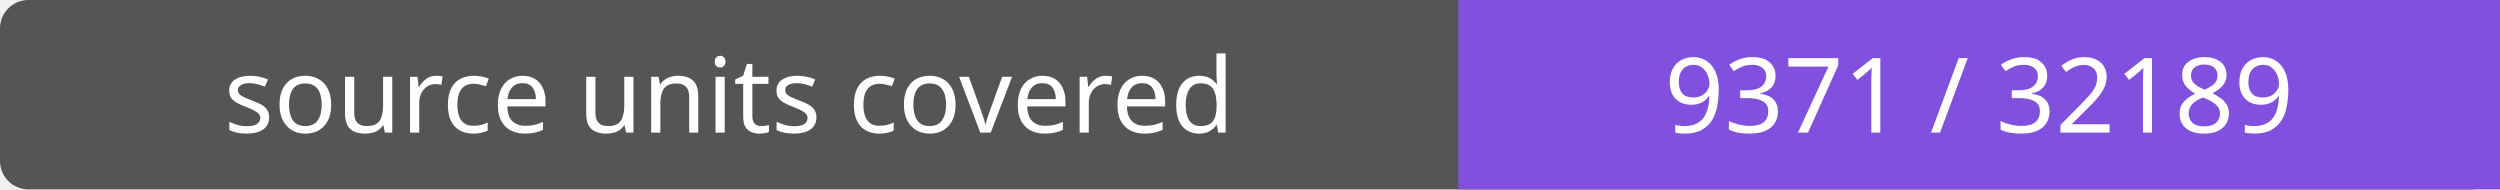
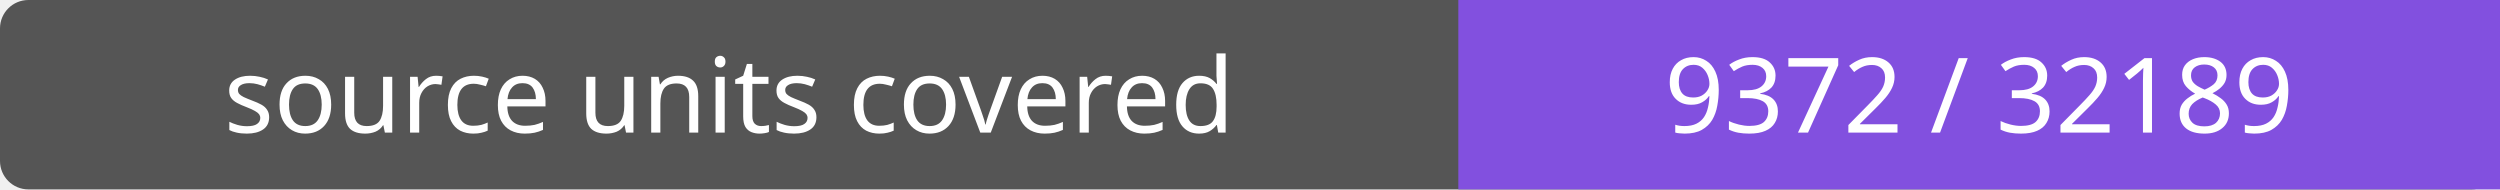
- <svg xmlns="http://www.w3.org/2000/svg" width="264" height="20" role="img" aria-label="source units covered: 9371 / 32189">
+ <svg xmlns="http://www.w3.org/2000/svg" width="264" height="20" role="img" aria-label="source units covered: 9372 / 32189">
  <rect width="264" height="20" rx="3" fill="#555" />
  <path fill="#8250df" d="M154 0h110v20H154z" />
  <g fill="#fff" text-anchor="middle" font-family="Verdana,sans-serif" font-size="11">
    <text x="77.0" y="14">source units covered</text>
-     <text x="209.0" y="14">9371 / 32189</text>
+     <text x="209.0" y="14">9372 / 32189</text>
  </g>
</svg>
